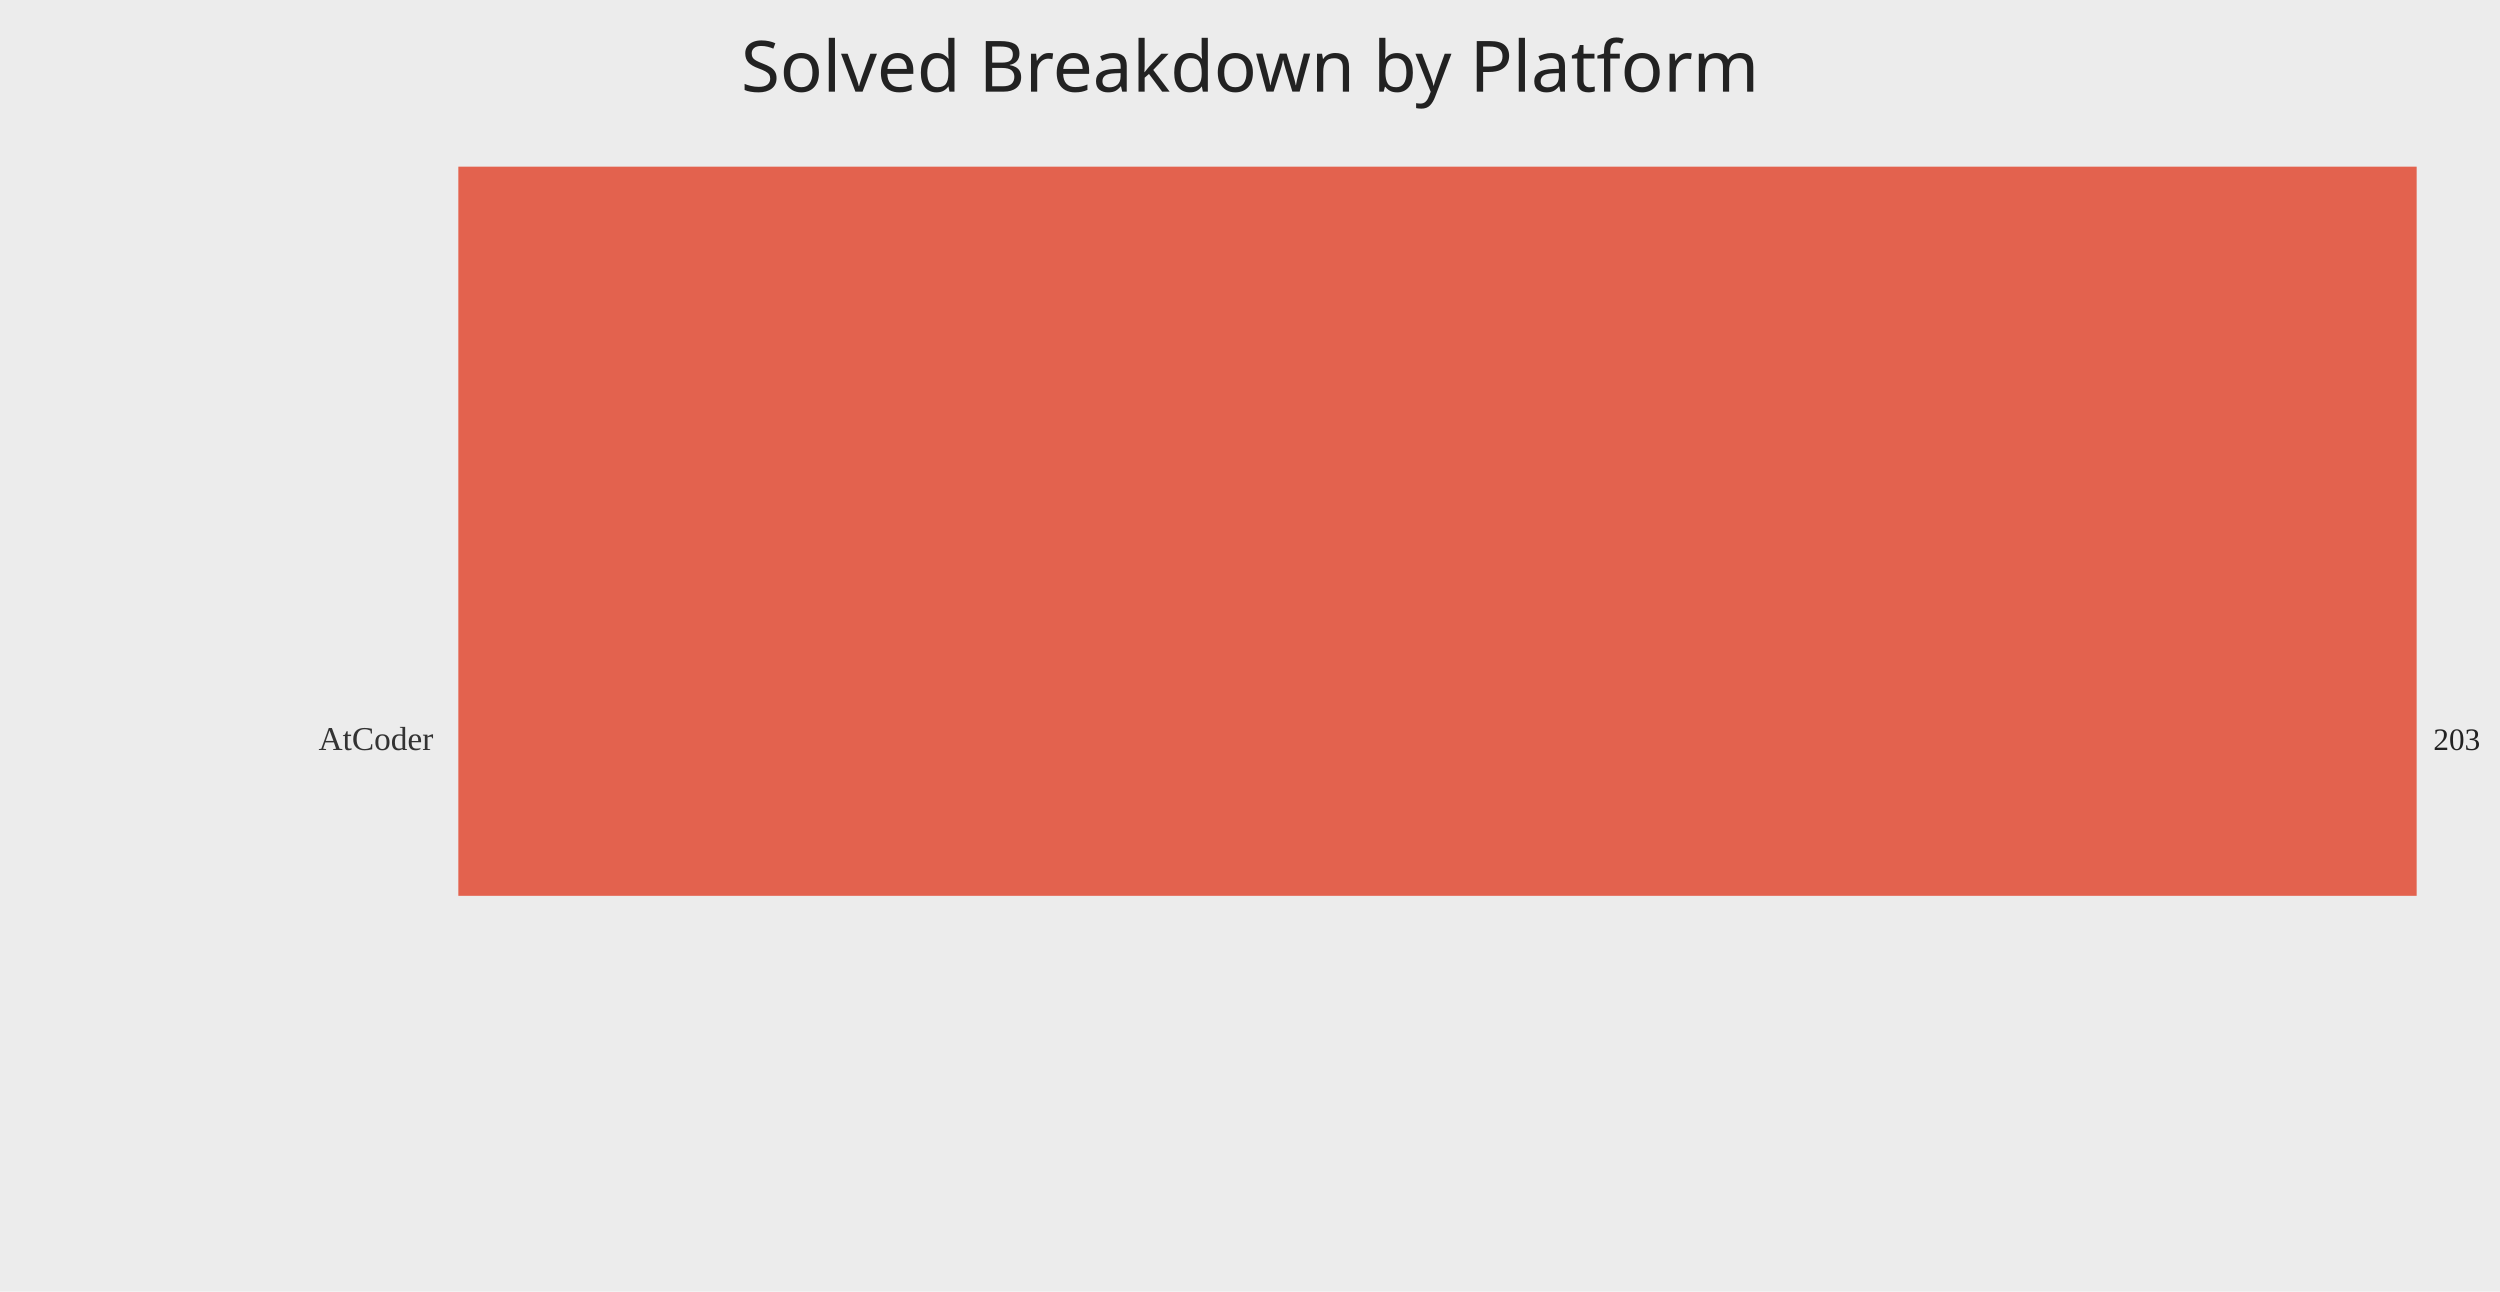
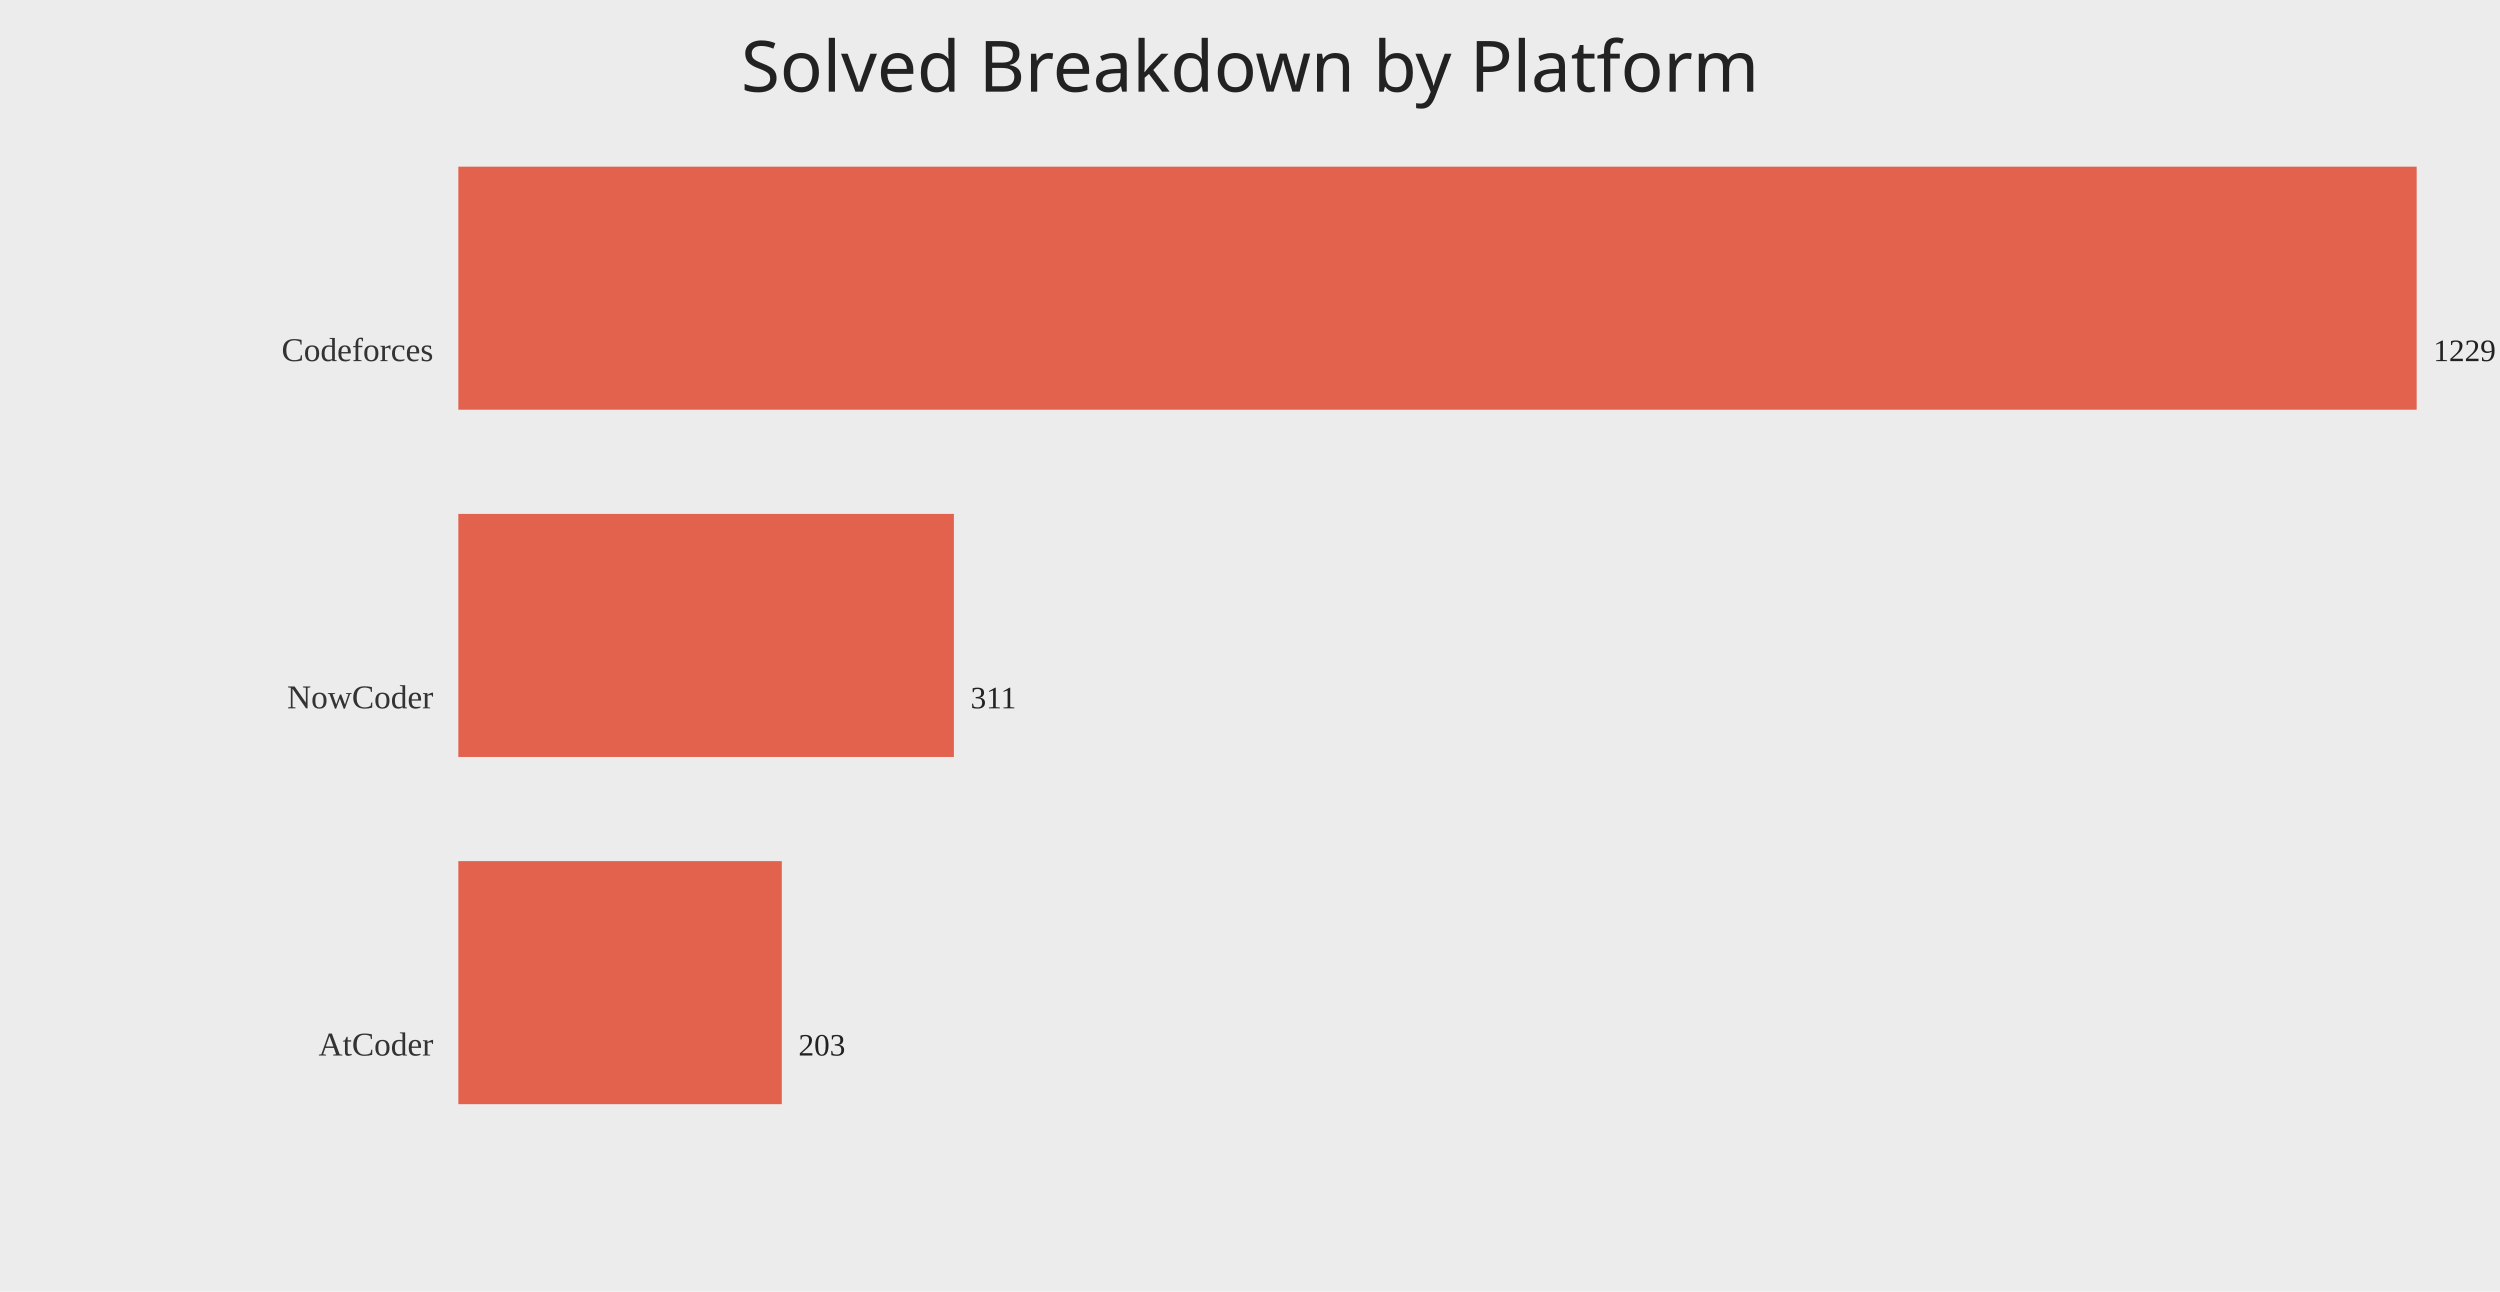
<svg xmlns="http://www.w3.org/2000/svg" width="1200" height="620">
  <rect width="100%" height="100%" fill="#ececec" />
  <text x="50%" y="44" text-anchor="middle" fill="#222" font-size="34" font-family="Comic Sans MS, Segoe UI">Solved Breakdown by Platform</text>
-   <text x="208" y="360.00" text-anchor="end" fill="#333" font-size="16">AtCoder</text>
-   <rect x="220" y="80.00" width="940.00" height="350.00" fill="#e24a33" opacity="0.85" />
-   <text x="1168.00" y="360.00" fill="#222" font-size="15">203</text>
+   <text x="208" y="173.33" text-anchor="end" fill="#333" font-size="16">Codeforces</text>
+   <rect x="220" y="80.00" width="940.00" height="116.67" fill="#e24a33" opacity="0.85" />
+   <text x="1168.00" y="173.33" fill="#222" font-size="15">1229</text>
+   <text x="208" y="340.00" text-anchor="end" fill="#333" font-size="16">NowCoder</text>
+   <rect x="220" y="246.67" width="237.87" height="116.67" fill="#e24a33" opacity="0.85" />
+   <text x="465.87" y="340.00" fill="#222" font-size="15">311</text>
+   <text x="208" y="506.67" text-anchor="end" fill="#333" font-size="16">AtCoder</text>
+   <rect x="220" y="413.33" width="155.26" height="116.67" fill="#e24a33" opacity="0.85" />
+   <text x="383.26" y="506.67" fill="#222" font-size="15">203</text>
</svg>
